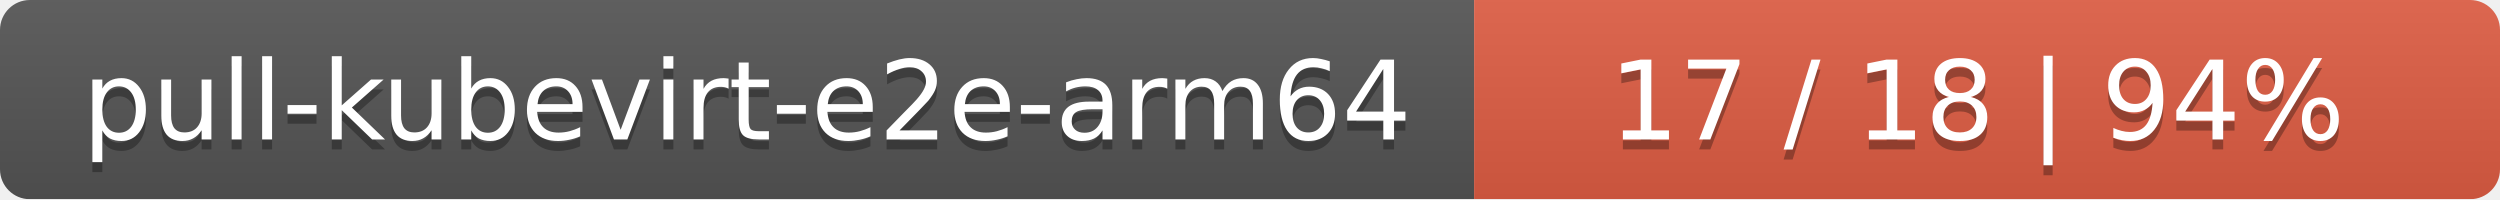
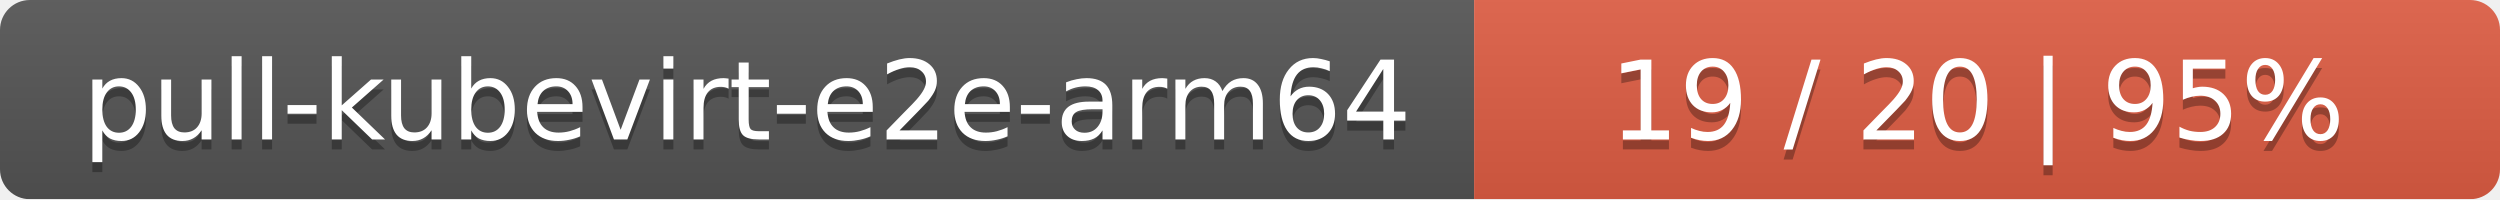
<svg xmlns="http://www.w3.org/2000/svg" width="251" height="20">
  <linearGradient id="smooth" x2="0" y2="100%">
    <stop offset="0" stop-color="#bbb" stop-opacity=".1" />
    <stop offset="1" stop-opacity=".1" />
  </linearGradient>
  <mask id="round">
    <rect width="251" height="20" rx="3" fill="#fff" />
  </mask>
  <g mask="url(#round)">
    <rect width="148" height="20" fill="#555" />
    <rect x="148" width="103" height="20" fill="#e05d44" />
    <rect width="251" height="20" fill="url(#smooth)" />
  </g>
  <g fill="#fff" text-anchor="middle" font-family="DejaVu Sans,Verdana,Geneva,sans-serif" font-size="11">
    <text x="75" y="15" fill="#010101" fill-opacity=".3">pull-kubevirt-e2e-arm64</text>
    <text x="75" y="14">pull-kubevirt-e2e-arm64</text>
-     <text x="198.5" y="15" fill="#010101" fill-opacity=".3">17 / 18    |    94%</text>
-     <text x="198.5" y="14">17 / 18    |    94%</text>
+     <text x="198.5" y="15" fill="#010101" fill-opacity=".3">19 / 20    |    95%</text>
+     <text x="198.5" y="14">19 / 20    |    95%</text>
  </g>
</svg>
